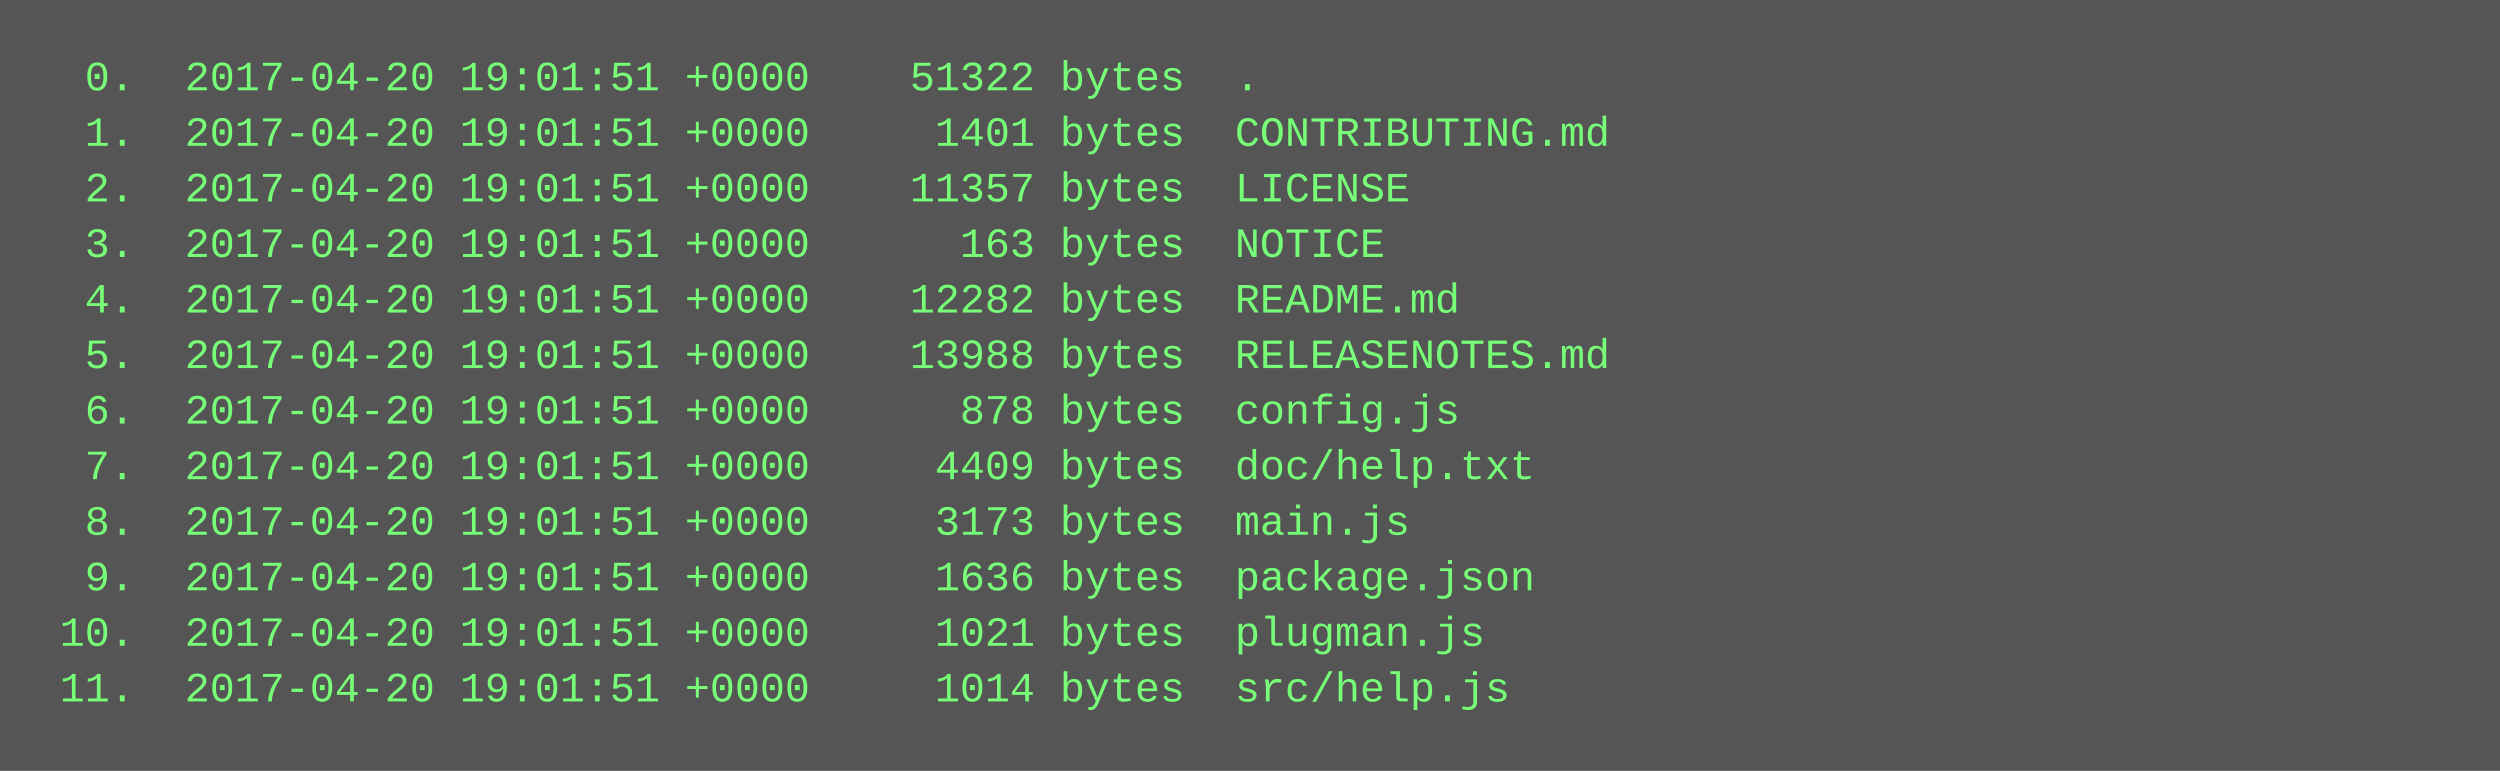
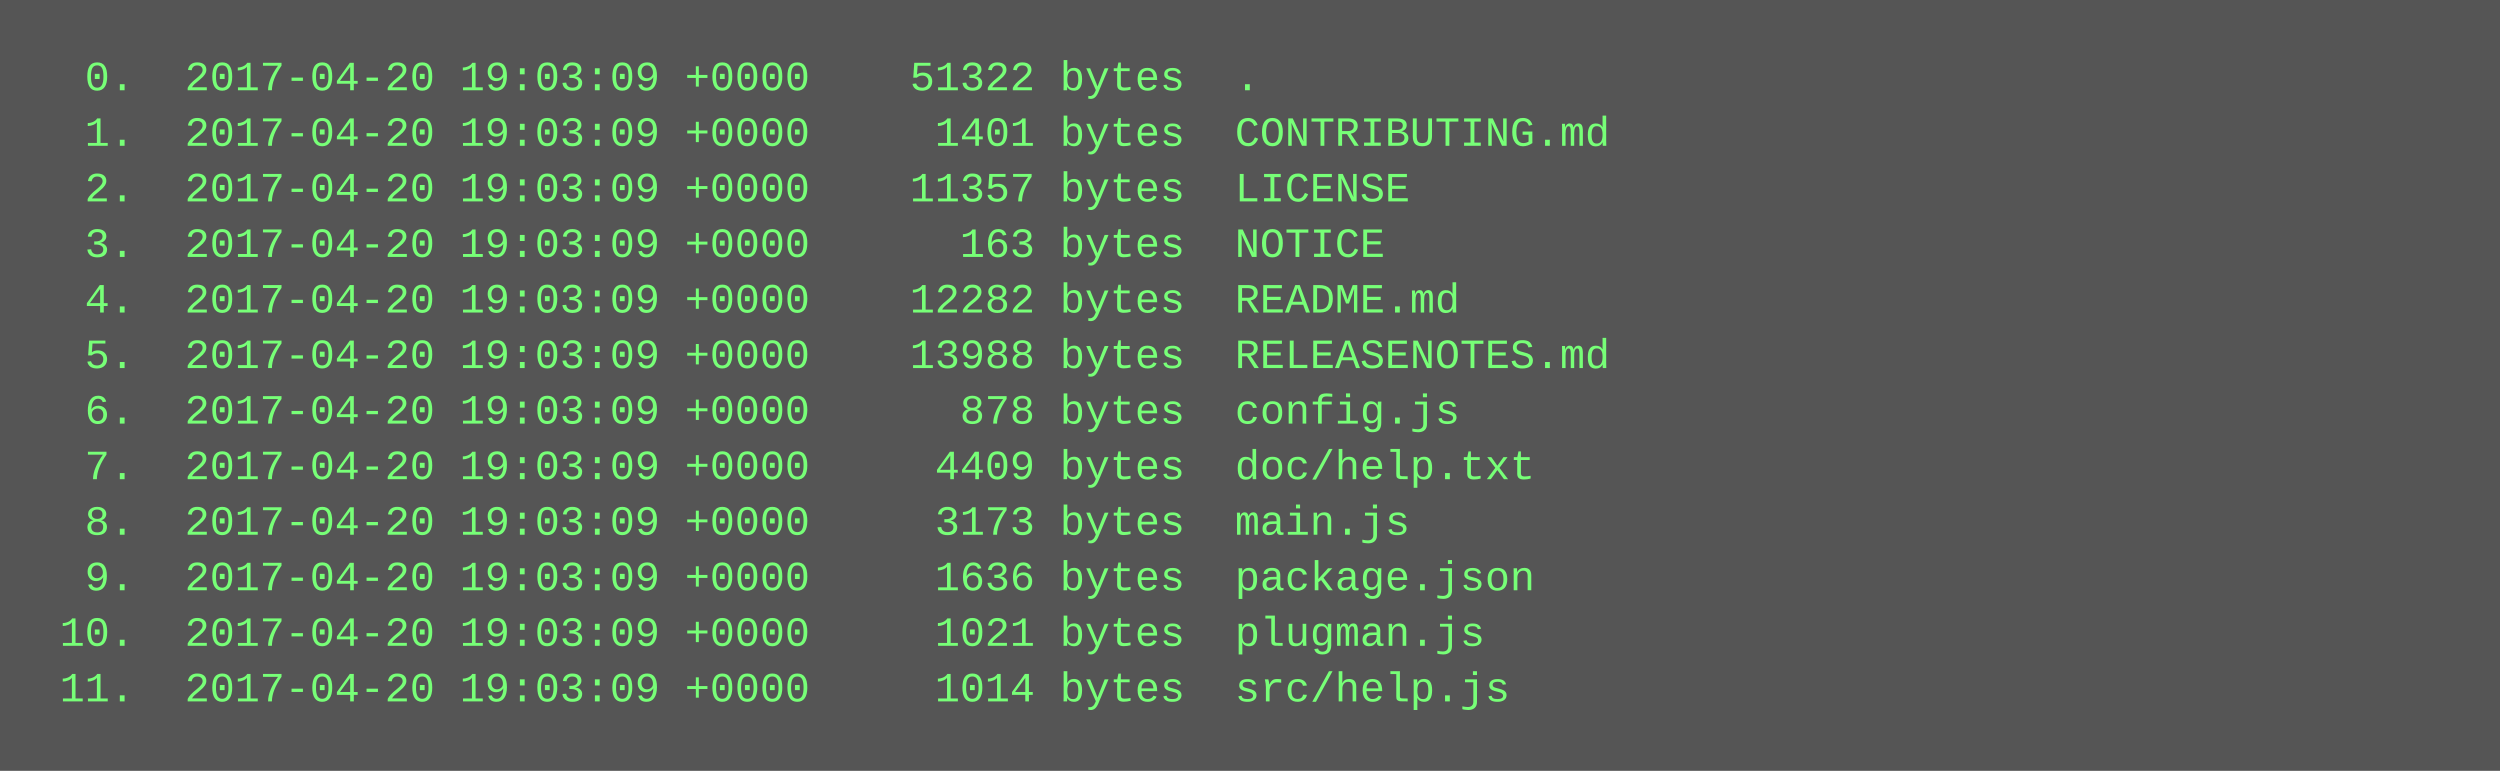
<svg xmlns="http://www.w3.org/2000/svg" height="222" width="720">
  <rect height="222" fill="#555" width="720" />
  <text fill="#7f7" font-family="Courier New" font-size="12" xml:space="preserve">
-     <tspan x="10" y="26">  0.  2017-04-20 19:01:51 +0000    51322 bytes  .</tspan>
-     <tspan x="10" y="42">  1.  2017-04-20 19:01:51 +0000     1401 bytes  CONTRIBUTING.md</tspan>
-     <tspan x="10" y="58">  2.  2017-04-20 19:01:51 +0000    11357 bytes  LICENSE</tspan>
-     <tspan x="10" y="74">  3.  2017-04-20 19:01:51 +0000      163 bytes  NOTICE</tspan>
-     <tspan x="10" y="90">  4.  2017-04-20 19:01:51 +0000    12282 bytes  README.md</tspan>
-     <tspan x="10" y="106">  5.  2017-04-20 19:01:51 +0000    13988 bytes  RELEASENOTES.md</tspan>
-     <tspan x="10" y="122">  6.  2017-04-20 19:01:51 +0000      878 bytes  config.js</tspan>
-     <tspan x="10" y="138">  7.  2017-04-20 19:01:51 +0000     4409 bytes  doc/help.txt</tspan>
-     <tspan x="10" y="154">  8.  2017-04-20 19:01:51 +0000     3173 bytes  main.js</tspan>
-     <tspan x="10" y="170">  9.  2017-04-20 19:01:51 +0000     1636 bytes  package.json</tspan>
-     <tspan x="10" y="186"> 10.  2017-04-20 19:01:51 +0000     1021 bytes  plugman.js</tspan>
-     <tspan x="10" y="202"> 11.  2017-04-20 19:01:51 +0000     1014 bytes  src/help.js</tspan>
+     <tspan x="10" y="26">  0.  2017-04-20 19:03:09 +0000    51322 bytes  .</tspan>
+     <tspan x="10" y="42">  1.  2017-04-20 19:03:09 +0000     1401 bytes  CONTRIBUTING.md</tspan>
+     <tspan x="10" y="58">  2.  2017-04-20 19:03:09 +0000    11357 bytes  LICENSE</tspan>
+     <tspan x="10" y="74">  3.  2017-04-20 19:03:09 +0000      163 bytes  NOTICE</tspan>
+     <tspan x="10" y="90">  4.  2017-04-20 19:03:09 +0000    12282 bytes  README.md</tspan>
+     <tspan x="10" y="106">  5.  2017-04-20 19:03:09 +0000    13988 bytes  RELEASENOTES.md</tspan>
+     <tspan x="10" y="122">  6.  2017-04-20 19:03:09 +0000      878 bytes  config.js</tspan>
+     <tspan x="10" y="138">  7.  2017-04-20 19:03:09 +0000     4409 bytes  doc/help.txt</tspan>
+     <tspan x="10" y="154">  8.  2017-04-20 19:03:09 +0000     3173 bytes  main.js</tspan>
+     <tspan x="10" y="170">  9.  2017-04-20 19:03:09 +0000     1636 bytes  package.json</tspan>
+     <tspan x="10" y="186"> 10.  2017-04-20 19:03:09 +0000     1021 bytes  plugman.js</tspan>
+     <tspan x="10" y="202"> 11.  2017-04-20 19:03:09 +0000     1014 bytes  src/help.js</tspan>
  </text>
</svg>
